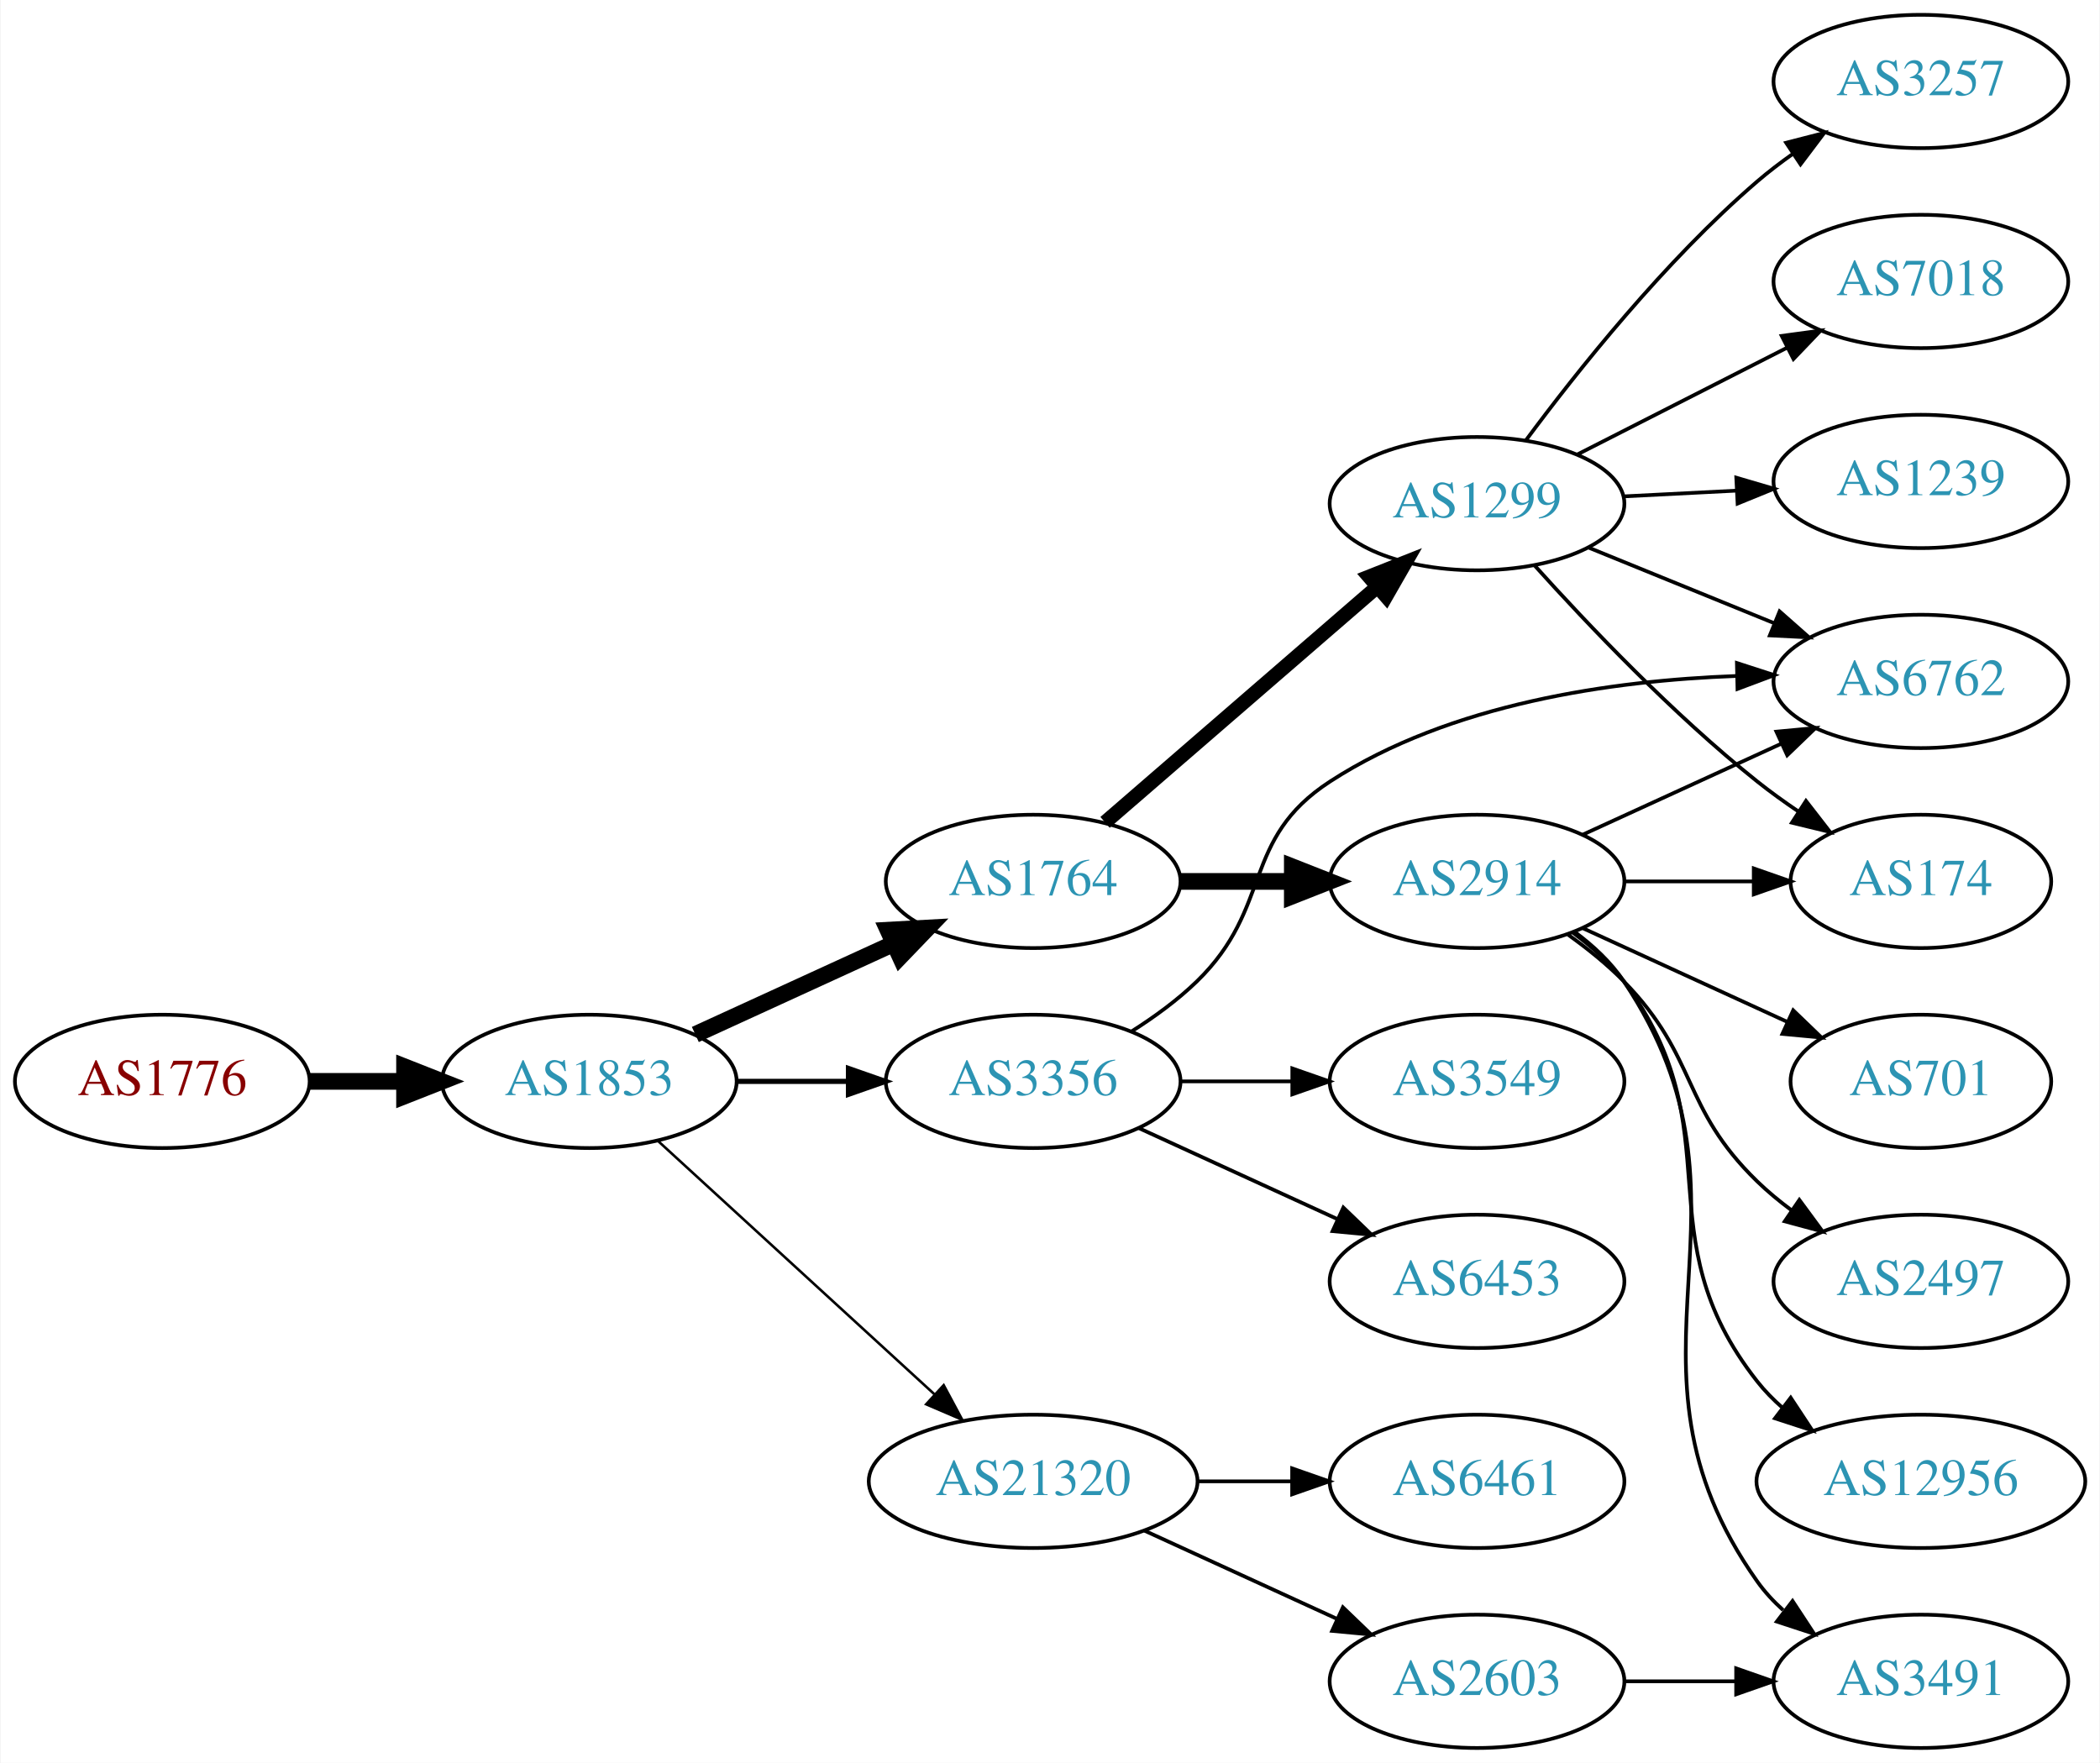
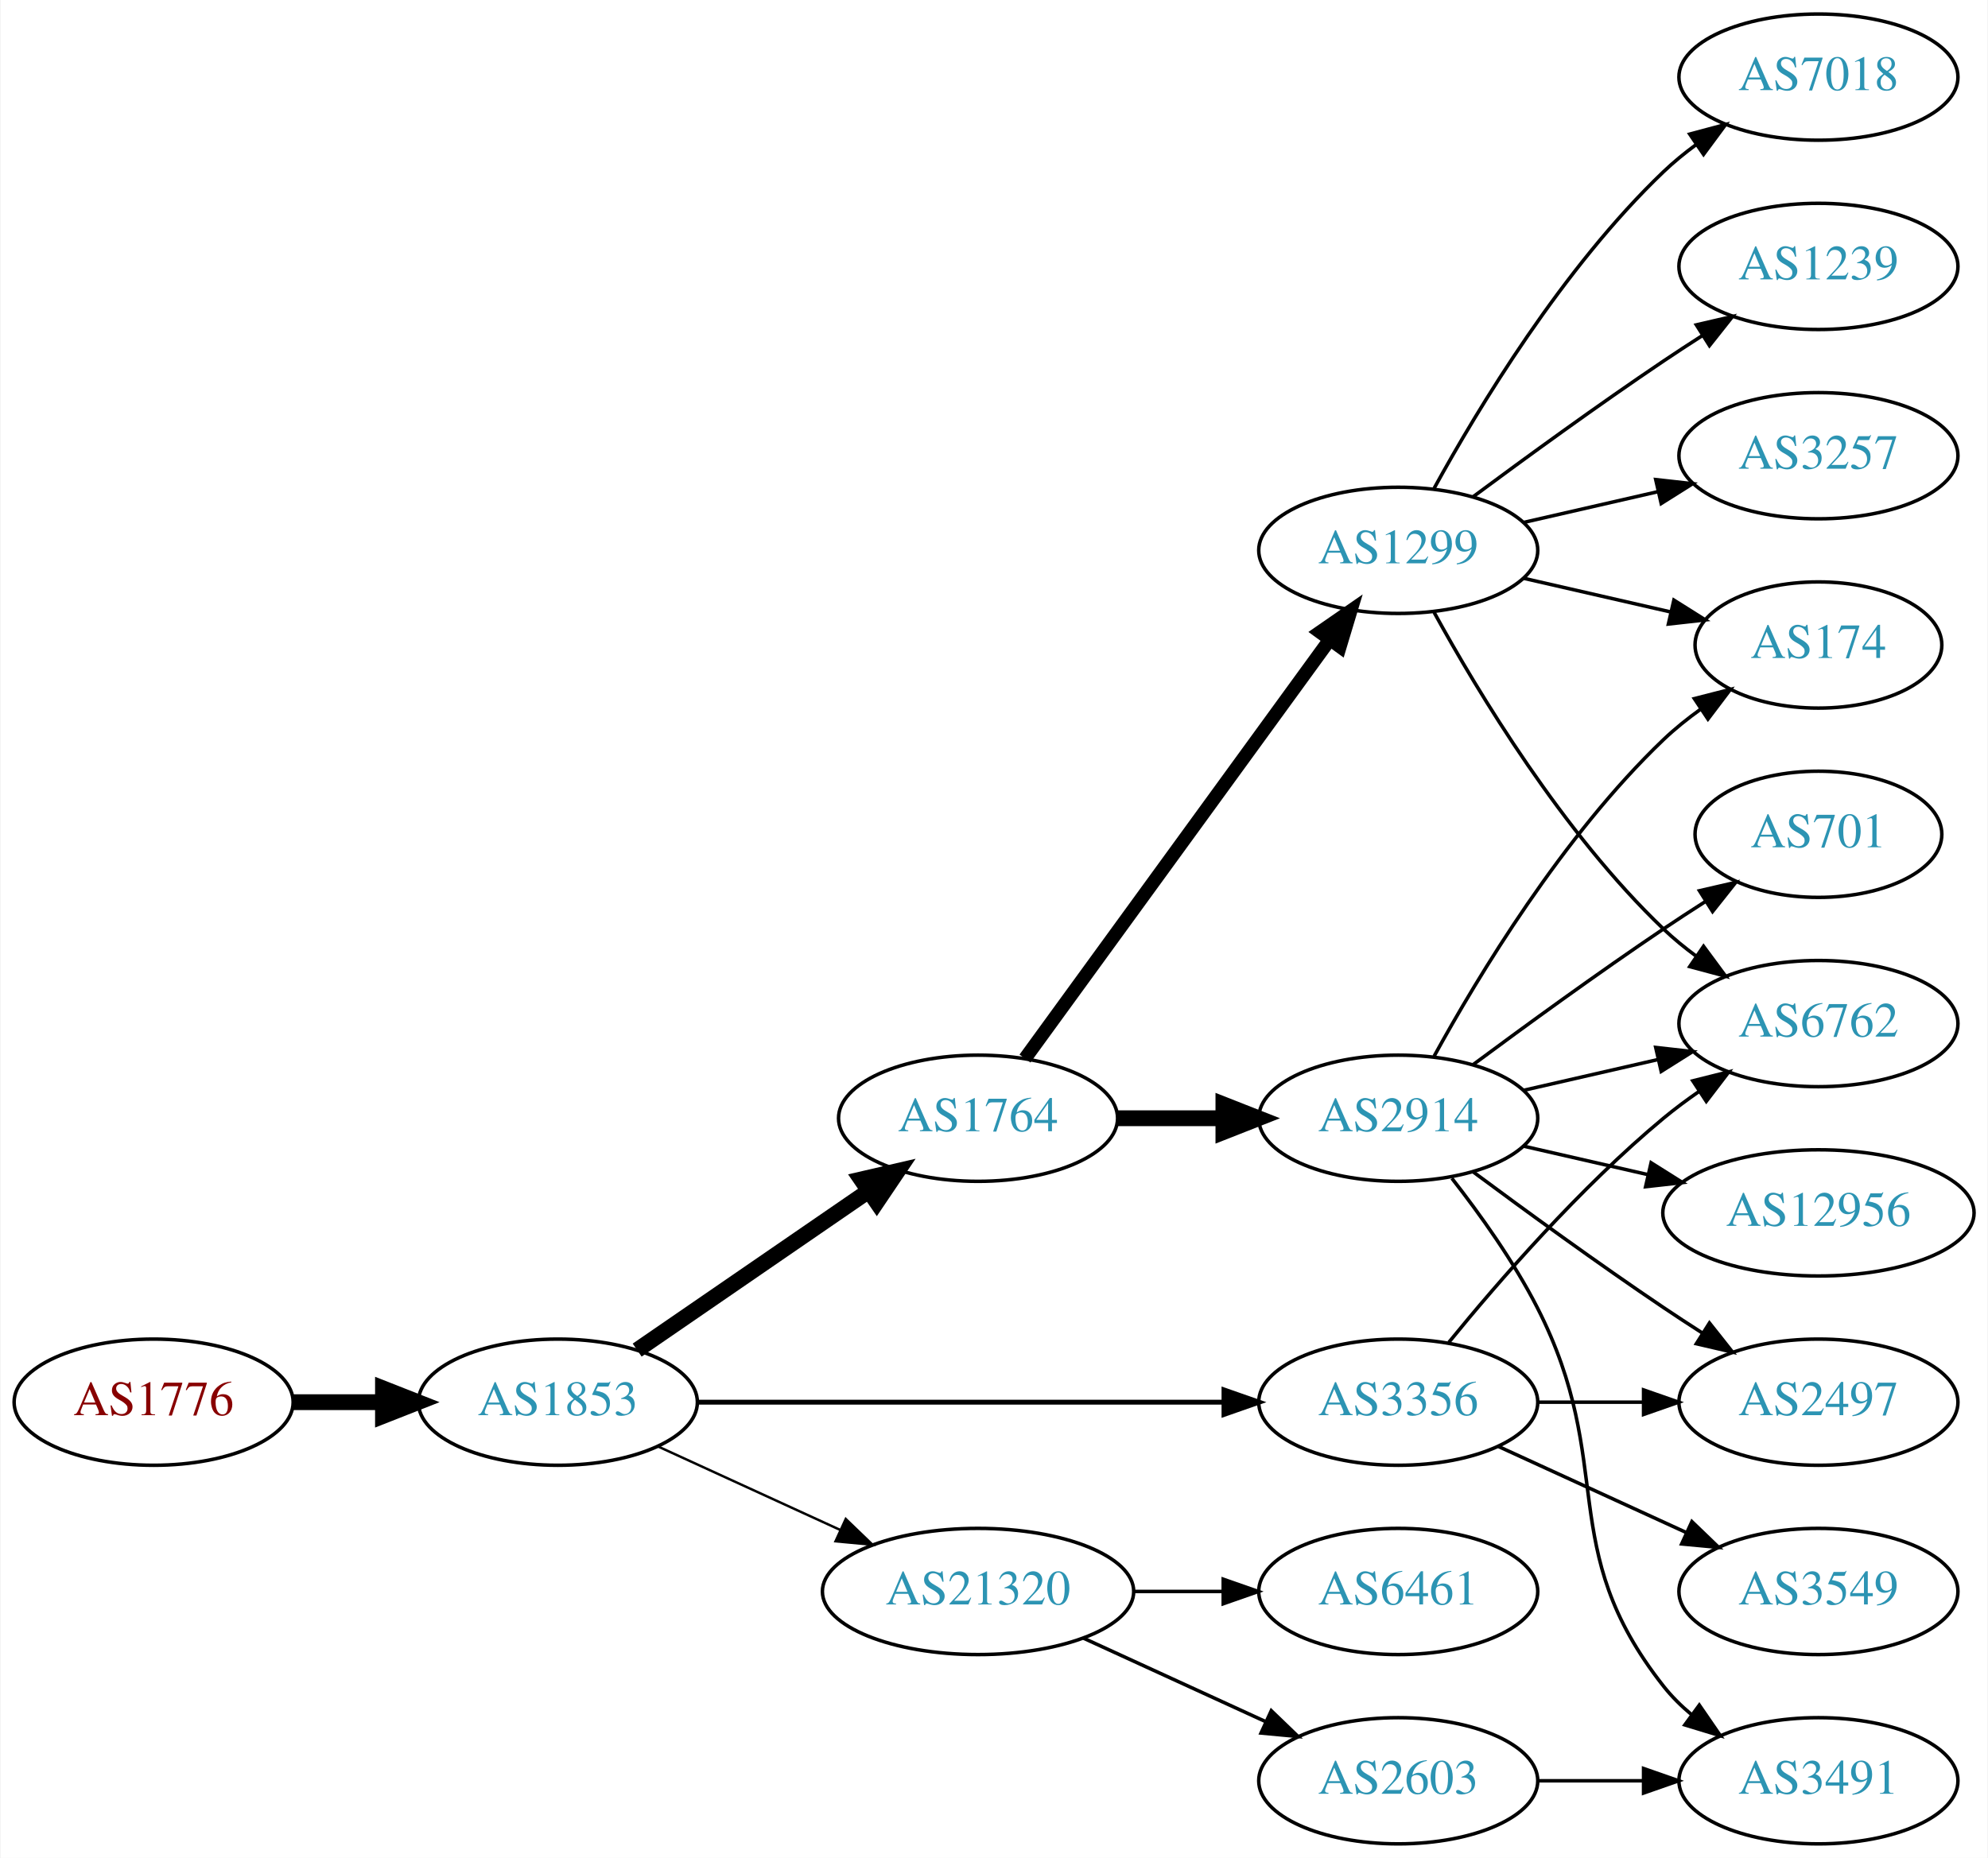
- <svg xmlns="http://www.w3.org/2000/svg" xmlns:xlink="http://www.w3.org/1999/xlink" width="567pt" height="476pt" viewBox="0.00 0.00 566.66 476.00">
-   <g id="graph0" class="graph" transform="scale(1 1) rotate(0) translate(4 472)">
-     <polygon fill="white" stroke="none" points="-4,4 -4,-472 562.663,-472 562.663,4 -4,4" />
+ <svg xmlns="http://www.w3.org/2000/svg" xmlns:xlink="http://www.w3.org/1999/xlink" width="567pt" height="530pt" viewBox="0.00 0.00 566.66 530.00">
+   <g id="graph0" class="graph" transform="scale(1 1) rotate(0) translate(4 526)">
+     <polygon fill="white" stroke="none" points="-4,4 -4,-526 562.663,-526 562.663,4 -4,4" />
    <g id="node1" class="node">
      <g id="a_node1">
        <a xlink:href="/asn/1776" xlink:title="AS1776 ~ Wirtschaftsuniversitaet Wien [AT]">
-           <ellipse fill="#ffffff" stroke="black" cx="39.647" cy="-180" rx="39.794" ry="18" />
-           <text text-anchor="middle" x="39.647" y="-176.3" font-family="Times,serif" font-size="14.00" fill="#880000">AS1776</text>
+           <ellipse fill="#ffffff" stroke="black" cx="39.647" cy="-126" rx="39.794" ry="18" />
+           <text text-anchor="middle" x="39.647" y="-122.3" font-family="Times,serif" font-size="14.00" fill="#880000">AS1776</text>
        </a>
      </g>
    </g>
    <g id="node2" class="node">
      <g id="a_node2">
        <a xlink:href="/asn/1853" xlink:title="AS1853 ~ ACOnet Backbone [AT]">
-           <ellipse fill="#ffffff" stroke="black" cx="154.939" cy="-180" rx="39.794" ry="18" />
-           <text text-anchor="middle" x="154.939" y="-176.3" font-family="Times,serif" font-size="14.00" fill="#2c94b3">AS1853</text>
+           <ellipse fill="#ffffff" stroke="black" cx="154.939" cy="-126" rx="39.794" ry="18" />
+           <text text-anchor="middle" x="154.939" y="-122.3" font-family="Times,serif" font-size="14.00" fill="#2c94b3">AS1853</text>
        </a>
      </g>
    </g>
    <g id="edge1" class="edge">
-       <path fill="none" stroke="black" stroke-width="4.5" d="M79.319,-180C87.522,-180 96.286,-180 104.818,-180" />
-       <polygon fill="black" stroke="black" stroke-width="4.5" points="105.057,-183.938 115.057,-180 105.057,-176.063 105.057,-183.938" />
+       <path fill="none" stroke="black" stroke-width="4.5" d="M79.319,-126C87.522,-126 96.286,-126 104.818,-126" />
+       <polygon fill="black" stroke="black" stroke-width="4.5" points="105.057,-129.938 115.057,-126 105.057,-122.063 105.057,-129.938" />
    </g>
    <g id="node3" class="node">
      <g id="a_node3">
        <a xlink:href="/asn/1764" xlink:title="AS1764 ~ NEXTLAYER-AS [AT]">
-           <ellipse fill="#ffffff" stroke="black" cx="274.782" cy="-234" rx="39.794" ry="18" />
-           <text text-anchor="middle" x="274.782" y="-230.3" font-family="Times,serif" font-size="14.00" fill="#2c94b3">AS1764</text>
+           <ellipse fill="#ffffff" stroke="black" cx="274.782" cy="-207" rx="39.794" ry="18" />
+           <text text-anchor="middle" x="274.782" y="-203.3" font-family="Times,serif" font-size="14.00" fill="#2c94b3">AS1764</text>
        </a>
      </g>
    </g>
    <g id="edge2" class="edge">
-       <path fill="none" stroke="black" stroke-width="4.5" d="M183.568,-192.661C199.525,-199.973 219.796,-209.261 237.079,-217.181" />
-       <polygon fill="black" stroke="black" stroke-width="4.5" points="235.595,-220.832 246.326,-221.419 238.876,-213.673 235.595,-220.832" />
+       <path fill="none" stroke="black" stroke-width="4.5" d="M177.554,-140.857C196.042,-153.565 222.856,-171.995 243.485,-186.175" />
+       <polygon fill="black" stroke="black" stroke-width="4.5" points="241.434,-189.544 251.906,-191.963 245.895,-183.054 241.434,-189.544" />
    </g>
    <g id="node4" class="node">
      <g id="a_node4">
        <a xlink:href="/asn/3356" xlink:title="AS3356 ~ Level 3 Parent, LLC [US]">
-           <ellipse fill="#ffffff" stroke="black" cx="274.782" cy="-180" rx="39.794" ry="18" />
-           <text text-anchor="middle" x="274.782" y="-176.3" font-family="Times,serif" font-size="14.00" fill="#2c94b3">AS3356</text>
+           <ellipse fill="#ffffff" stroke="black" cx="394.625" cy="-126" rx="39.794" ry="18" />
+           <text text-anchor="middle" x="394.625" y="-122.3" font-family="Times,serif" font-size="14.00" fill="#2c94b3">AS3356</text>
        </a>
      </g>
    </g>
    <g id="edge3" class="edge">
-       <path fill="none" stroke="black" stroke-width="1.385" d="M194.852,-180C204.405,-180 214.755,-180 224.718,-180" />
-       <polygon fill="black" stroke="black" stroke-width="1.385" points="224.91,-183.5 234.91,-180 224.91,-176.5 224.91,-183.5" />
+       <path fill="none" stroke="black" stroke-width="1.385" d="M194.657,-126C235.575,-126 300.215,-126 344.649,-126" />
+       <polygon fill="black" stroke="black" stroke-width="1.385" points="344.924,-129.5 354.924,-126 344.924,-122.5 344.924,-129.5" />
    </g>
    <g id="node5" class="node">
      <g id="a_node5">
        <a xlink:href="/asn/21320" xlink:title="AS21320 ~ GEANT Vereniging [EU]">
          <ellipse fill="#ffffff" stroke="black" cx="274.782" cy="-72" rx="44.393" ry="18" />
          <text text-anchor="middle" x="274.782" y="-68.3" font-family="Times,serif" font-size="14.00" fill="#2c94b3">AS21320</text>
        </a>
      </g>
    </g>
    <g id="edge4" class="edge">
-       <path fill="none" stroke="black" stroke-width="0.692" d="M173.582,-163.831C193.339,-145.724 225.542,-116.211 248.093,-95.543" />
-       <polygon fill="black" stroke="black" stroke-width="0.692" points="250.624,-97.971 255.631,-88.635 245.894,-92.811 250.624,-97.971" />
+       <path fill="none" stroke="black" stroke-width="0.692" d="M183.568,-113.339C199.066,-106.238 218.633,-97.272 235.579,-89.506" />
+       <polygon fill="black" stroke="black" stroke-width="0.692" points="237.049,-92.683 244.682,-85.335 234.133,-86.319 237.049,-92.683" />
    </g>
    <g id="node6" class="node">
      <g id="a_node6">
-         <a xlink:href="/asn/1299" xlink:title="AS1299 ~ Telia Carrier [EU]">
-           <ellipse fill="#ffffff" stroke="black" cx="394.625" cy="-336" rx="39.794" ry="18" />
-           <text text-anchor="middle" x="394.625" y="-332.3" font-family="Times,serif" font-size="14.00" fill="#2c94b3">AS1299</text>
+         <a xlink:href="/asn/2914" xlink:title="AS2914 ~ NTT America, Inc. [US]">
+           <ellipse fill="#ffffff" stroke="black" cx="394.625" cy="-207" rx="39.794" ry="18" />
+           <text text-anchor="middle" x="394.625" y="-203.3" font-family="Times,serif" font-size="14.00" fill="#2c94b3">AS2914</text>
        </a>
      </g>
    </g>
    <g id="edge5" class="edge">
-       <path fill="none" stroke="black" stroke-width="3.857" d="M294.195,-249.938C313.912,-267.004 345.359,-294.223 367.602,-313.476" />
-       <polygon fill="black" stroke="black" stroke-width="3.857" points="365.489,-316.276 375.341,-320.174 370.071,-310.983 365.489,-316.276" />
+       <path fill="none" stroke="black" stroke-width="4.5" d="M314.695,-207C324.248,-207 334.598,-207 344.56,-207" />
+       <polygon fill="black" stroke="black" stroke-width="4.5" points="344.753,-210.938 354.753,-207 344.753,-203.063 344.753,-210.938" />
    </g>
    <g id="node7" class="node">
      <g id="a_node7">
-         <a xlink:href="/asn/2914" xlink:title="AS2914 ~ NTT America, Inc. [US]">
-           <ellipse fill="#ffffff" stroke="black" cx="394.625" cy="-234" rx="39.794" ry="18" />
-           <text text-anchor="middle" x="394.625" y="-230.3" font-family="Times,serif" font-size="14.00" fill="#2c94b3">AS2914</text>
+         <a xlink:href="/asn/1299" xlink:title="AS1299 ~ Telia Carrier [EU]">
+           <ellipse fill="#ffffff" stroke="black" cx="394.625" cy="-369" rx="39.794" ry="18" />
+           <text text-anchor="middle" x="394.625" y="-365.3" font-family="Times,serif" font-size="14.00" fill="#2c94b3">AS1299</text>
        </a>
      </g>
    </g>
    <g id="edge6" class="edge">
-       <path fill="none" stroke="black" stroke-width="4.5" d="M314.695,-234C324.248,-234 334.598,-234 344.56,-234" />
-       <polygon fill="black" stroke="black" stroke-width="4.5" points="344.753,-237.938 354.753,-234 344.753,-230.063 344.753,-237.938" />
-     </g>
-     <g id="node11" class="node">
-       <g id="a_node11">
+       <path fill="none" stroke="black" stroke-width="3.857" d="M288.17,-224.031C308.892,-252.517 350.696,-309.985 374.983,-343.374" />
+       <polygon fill="black" stroke="black" stroke-width="3.857" points="372.334,-345.682 381.047,-351.71 377.995,-341.564 372.334,-345.682" />
+     </g>
+     <g id="node9" class="node">
+       <g id="a_node9">
+         <a xlink:href="/asn/2497" xlink:title="AS2497 ~ Internet Initiative Japan Inc. [JP]">
+           <ellipse fill="#ffffff" stroke="black" cx="514.467" cy="-126" rx="39.794" ry="18" />
+           <text text-anchor="middle" x="514.467" y="-122.3" font-family="Times,serif" font-size="14.00" fill="#2c94b3">AS2497</text>
+         </a>
+       </g>
+     </g>
+     <g id="edge22" class="edge">
+       <path fill="none" stroke="black" d="M434.537,-126C444.091,-126 454.44,-126 464.403,-126" />
+       <polygon fill="black" stroke="black" points="464.595,-129.5 474.595,-126 464.595,-122.5 464.595,-129.5" />
+     </g>
+     <g id="node10" class="node">
+       <g id="a_node10">
        <a xlink:href="/asn/6762" xlink:title="AS6762 ~ TELECOM ITALIA SPARKLE S.p.A. [IT]">
-           <ellipse fill="#ffffff" stroke="black" cx="514.467" cy="-288" rx="39.794" ry="18" />
-           <text text-anchor="middle" x="514.467" y="-284.3" font-family="Times,serif" font-size="14.00" fill="#2c94b3">AS6762</text>
-         </a>
-       </g>
-     </g>
-     <g id="edge13" class="edge">
-       <path fill="none" stroke="black" d="M301.311,-193.462C307.474,-197.362 313.775,-201.948 318.978,-207 339.671,-227.094 330.784,-245.295 354.978,-261 387.406,-282.05 431.139,-288.225 464.451,-289.46" />
-       <polygon fill="black" stroke="black" points="464.795,-292.969 474.873,-289.7 464.957,-285.971 464.795,-292.969" />
-     </g>
-     <g id="node13" class="node">
-       <g id="a_node13">
-         <a xlink:href="/asn/3549" xlink:title="AS3549 ~ Level 3 Parent, LLC [US]">
-           <ellipse fill="#ffffff" stroke="black" cx="394.625" cy="-180" rx="39.794" ry="18" />
-           <text text-anchor="middle" x="394.625" y="-176.3" font-family="Times,serif" font-size="14.00" fill="#2c94b3">AS3549</text>
-         </a>
-       </g>
-     </g>
-     <g id="edge12" class="edge">
-       <path fill="none" stroke="black" d="M314.695,-180C324.248,-180 334.598,-180 344.56,-180" />
-       <polygon fill="black" stroke="black" points="344.753,-183.5 354.753,-180 344.753,-176.5 344.753,-183.5" />
-     </g>
-     <g id="node14" class="node">
-       <g id="a_node14">
-         <a xlink:href="/asn/6453" xlink:title="AS6453 ~ TATA COMMUNICATIONS (AMERICA) INC [US]">
-           <ellipse fill="#ffffff" stroke="black" cx="394.625" cy="-126" rx="39.794" ry="18" />
-           <text text-anchor="middle" x="394.625" y="-122.3" font-family="Times,serif" font-size="14.00" fill="#2c94b3">AS6453</text>
-         </a>
-       </g>
-     </g>
-     <g id="edge14" class="edge">
-       <path fill="none" stroke="black" d="M303.411,-167.339C319.368,-160.027 339.638,-150.739 356.921,-142.819" />
-       <polygon fill="black" stroke="black" points="358.536,-145.929 366.169,-138.581 355.62,-139.565 358.536,-145.929" />
+           <ellipse fill="#ffffff" stroke="black" cx="514.467" cy="-234" rx="39.794" ry="18" />
+           <text text-anchor="middle" x="514.467" y="-230.3" font-family="Times,serif" font-size="14.00" fill="#2c94b3">AS6762</text>
+         </a>
+       </g>
+     </g>
+     <g id="edge23" class="edge">
+       <path fill="none" stroke="black" d="M409.044,-143.065C423.158,-160.375 446.573,-187.345 470.271,-207 473.487,-209.668 476.988,-212.27 480.558,-214.741" />
+       <polygon fill="black" stroke="black" points="478.636,-217.666 488.915,-220.236 482.482,-211.817 478.636,-217.666" />
    </g>
    <g id="node19" class="node">
      <g id="a_node19">
+         <a xlink:href="/asn/3549" xlink:title="AS3549 ~ Level 3 Parent, LLC [US]">
+           <ellipse fill="#ffffff" stroke="black" cx="514.467" cy="-72" rx="39.794" ry="18" />
+           <text text-anchor="middle" x="514.467" y="-68.3" font-family="Times,serif" font-size="14.00" fill="#2c94b3">AS3549</text>
+         </a>
+       </g>
+     </g>
+     <g id="edge21" class="edge">
+       <path fill="none" stroke="black" d="M423.253,-113.339C439.21,-106.027 459.481,-96.739 476.764,-88.819" />
+       <polygon fill="black" stroke="black" points="478.378,-91.929 486.011,-84.581 475.462,-85.565 478.378,-91.929" />
+     </g>
+     <g id="node17" class="node">
+       <g id="a_node17">
+         <a xlink:href="/asn/2603" xlink:title="AS2603 ~ NORDUnet [NO]">
+           <ellipse fill="#ffffff" stroke="black" cx="394.625" cy="-18" rx="39.794" ry="18" />
+           <text text-anchor="middle" x="394.625" y="-14.3" font-family="Times,serif" font-size="14.00" fill="#2c94b3">AS2603</text>
+         </a>
+       </g>
+     </g>
+     <g id="edge18" class="edge">
+       <path fill="none" stroke="black" d="M304.912,-58.652C320.523,-51.498 339.92,-42.609 356.593,-34.969" />
+       <polygon fill="black" stroke="black" points="358.412,-37.986 366.045,-30.638 355.496,-31.622 358.412,-37.986" />
+     </g>
+     <g id="node18" class="node">
+       <g id="a_node18">
        <a xlink:href="/asn/6461" xlink:title="AS6461 ~ Zayo Bandwidth [US]">
          <ellipse fill="#ffffff" stroke="black" cx="394.625" cy="-72" rx="39.794" ry="18" />
          <text text-anchor="middle" x="394.625" y="-68.3" font-family="Times,serif" font-size="14.00" fill="#2c94b3">AS6461</text>
        </a>
      </g>
    </g>
-     <g id="edge21" class="edge">
+     <g id="edge19" class="edge">
      <path fill="none" stroke="black" d="M318.993,-72C327.306,-72 336.068,-72 344.551,-72" />
      <polygon fill="black" stroke="black" points="344.709,-75.5 354.709,-72 344.709,-68.5 344.709,-75.5" />
-     </g>
-     <g id="node20" class="node">
-       <g id="a_node20">
-         <a xlink:href="/asn/2603" xlink:title="AS2603 ~ NORDUnet [NO]">
-           <ellipse fill="#ffffff" stroke="black" cx="394.625" cy="-18" rx="39.794" ry="18" />
-           <text text-anchor="middle" x="394.625" y="-14.3" font-family="Times,serif" font-size="14.00" fill="#2c94b3">AS2603</text>
-         </a>
-       </g>
-     </g>
-     <g id="edge22" class="edge">
-       <path fill="none" stroke="black" d="M304.912,-58.652C320.523,-51.498 339.92,-42.609 356.593,-34.969" />
-       <polygon fill="black" stroke="black" points="358.412,-37.986 366.045,-30.638 355.496,-31.622 358.412,-37.986" />
    </g>
    <g id="node8" class="node">
      <g id="a_node8">
        <a xlink:href="/asn/174" xlink:title="AS174 ~ Cogent Communications [US]">
-           <ellipse fill="#ffffff" stroke="black" cx="514.467" cy="-234" rx="35.194" ry="18" />
-           <text text-anchor="middle" x="514.467" y="-230.3" font-family="Times,serif" font-size="14.00" fill="#2c94b3">AS174</text>
+           <ellipse fill="#ffffff" stroke="black" cx="514.467" cy="-342" rx="35.194" ry="18" />
+           <text text-anchor="middle" x="514.467" y="-338.3" font-family="Times,serif" font-size="14.00" fill="#2c94b3">AS174</text>
        </a>
      </g>
    </g>
    <g id="edge7" class="edge">
-       <path fill="none" stroke="black" d="M410.09,-319.398C424.462,-303.425 447.578,-279.097 470.271,-261 473.789,-258.195 477.614,-255.438 481.486,-252.822" />
-       <polygon fill="black" stroke="black" points="483.442,-255.725 489.936,-247.353 479.639,-249.848 483.442,-255.725" />
-     </g>
-     <g id="node9" class="node">
-       <g id="a_node9">
-         <a xlink:href="/asn/3257" xlink:title="AS3257 ~ GTT [DE]">
-           <ellipse fill="#ffffff" stroke="black" cx="514.467" cy="-450" rx="39.794" ry="18" />
-           <text text-anchor="middle" x="514.467" y="-446.3" font-family="Times,serif" font-size="14.00" fill="#2c94b3">AS3257</text>
-         </a>
-       </g>
+       <path fill="none" stroke="black" d="M404.866,-224.713C417.411,-247.561 441.588,-287.611 470.271,-315 473.525,-318.107 477.192,-321.046 480.978,-323.76" />
+       <polygon fill="black" stroke="black" points="479.081,-326.701 489.347,-329.322 482.956,-320.872 479.081,-326.701" />
    </g>
    <g id="edge8" class="edge">
-       <path fill="none" stroke="black" d="M407.777,-353.048C421.559,-371.638 445.371,-401.591 470.271,-423 473.278,-425.586 476.557,-428.094 479.921,-430.472" />
-       <polygon fill="black" stroke="black" points="478.086,-433.456 488.349,-436.088 481.968,-427.631 478.086,-433.456" />
-     </g>
-     <g id="node10" class="node">
-       <g id="a_node10">
-         <a xlink:href="/asn/7018" xlink:title="AS7018 ~ AT&amp;T Services, Inc. [US]">
-           <ellipse fill="#ffffff" stroke="black" cx="514.467" cy="-396" rx="39.794" ry="18" />
-           <text text-anchor="middle" x="514.467" y="-392.3" font-family="Times,serif" font-size="14.00" fill="#2c94b3">AS7018</text>
-         </a>
-       </g>
+       <path fill="none" stroke="black" d="M415.955,-191.723C430.817,-180.696 451.562,-165.593 470.271,-153 473.82,-150.611 477.57,-148.161 481.319,-145.758" />
+       <polygon fill="black" stroke="black" points="483.387,-148.591 489.967,-140.288 479.645,-142.675 483.387,-148.591" />
    </g>
    <g id="edge9" class="edge">
-       <path fill="none" stroke="black" d="M421.778,-349.316C438.407,-357.783 460.143,-368.85 478.278,-378.083" />
-       <polygon fill="black" stroke="black" points="476.888,-381.303 487.387,-382.721 480.064,-375.065 476.888,-381.303" />
-     </g>
-     <g id="edge10" class="edge">
-       <path fill="none" stroke="black" d="M424.754,-324.135C439.91,-317.962 458.634,-310.335 474.968,-303.682" />
-       <polygon fill="black" stroke="black" points="476.323,-306.909 484.264,-299.895 473.683,-300.426 476.323,-306.909" />
-     </g>
-     <g id="node12" class="node">
-       <g id="a_node12">
-         <a xlink:href="/asn/1239" xlink:title="AS1239 ~ Sprint [US]">
-           <ellipse fill="#ffffff" stroke="black" cx="514.467" cy="-342" rx="39.794" ry="18" />
-           <text text-anchor="middle" x="514.467" y="-338.3" font-family="Times,serif" font-size="14.00" fill="#2c94b3">AS1239</text>
-         </a>
-       </g>
-     </g>
-     <g id="edge11" class="edge">
-       <path fill="none" stroke="black" d="M434.211,-337.965C443.977,-338.462 454.594,-339.002 464.788,-339.521" />
-       <polygon fill="black" stroke="black" points="464.629,-343.018 474.794,-340.031 464.985,-336.027 464.629,-343.018" />
-     </g>
-     <g id="edge19" class="edge">
-       <path fill="none" stroke="black" d="M434.537,-234C445.624,-234 457.783,-234 469.166,-234" />
-       <polygon fill="black" stroke="black" points="469.348,-237.5 479.348,-234 469.348,-230.5 469.348,-237.5" />
-     </g>
-     <g id="edge17" class="edge">
-       <path fill="none" stroke="black" d="M423.253,-246.661C439.21,-253.973 459.481,-263.261 476.764,-271.181" />
-       <polygon fill="black" stroke="black" points="475.462,-274.435 486.011,-275.419 478.378,-268.071 475.462,-274.435" />
-     </g>
-     <g id="node15" class="node">
-       <g id="a_node15">
-         <a xlink:href="/asn/701" xlink:title="AS701 ~ UUNET [US]">
-           <ellipse fill="#ffffff" stroke="black" cx="514.467" cy="-180" rx="35.194" ry="18" />
-           <text text-anchor="middle" x="514.467" y="-176.3" font-family="Times,serif" font-size="14.00" fill="#2c94b3">AS701</text>
-         </a>
-       </g>
-     </g>
-     <g id="edge15" class="edge">
-       <path fill="none" stroke="black" d="M423.253,-221.339C439.67,-213.817 460.651,-204.202 478.248,-196.139" />
-       <polygon fill="black" stroke="black" points="479.993,-199.189 487.625,-191.842 477.076,-192.826 479.993,-199.189" />
-     </g>
-     <g id="node16" class="node">
-       <g id="a_node16">
-         <a xlink:href="/asn/2497" xlink:title="AS2497 ~ Internet Initiative Japan Inc. [JP]">
-           <ellipse fill="#ffffff" stroke="black" cx="514.467" cy="-126" rx="39.794" ry="18" />
-           <text text-anchor="middle" x="514.467" y="-122.3" font-family="Times,serif" font-size="14.00" fill="#2c94b3">AS2497</text>
-         </a>
-       </g>
-     </g>
-     <g id="edge16" class="edge">
-       <path fill="none" stroke="black" d="M419.219,-219.611C424.475,-215.852 429.806,-211.563 434.271,-207 454.443,-186.383 449.578,-173.094 470.271,-153 473.116,-150.237 476.29,-147.614 479.59,-145.166" />
-       <polygon fill="black" stroke="black" points="481.656,-147.994 487.938,-139.462 477.707,-142.214 481.656,-147.994" />
-     </g>
-     <g id="node17" class="node">
-       <g id="a_node17">
-         <a xlink:href="/asn/12956" xlink:title="AS12956 ~ TELXIUS [ES]">
-           <ellipse fill="#ffffff" stroke="black" cx="514.467" cy="-72" rx="44.393" ry="18" />
-           <text text-anchor="middle" x="514.467" y="-68.3" font-family="Times,serif" font-size="14.00" fill="#2c94b3">AS12956</text>
-         </a>
-       </g>
-     </g>
-     <g id="edge18" class="edge">
-       <path fill="none" stroke="black" d="M420.555,-220.118C425.631,-216.389 430.549,-211.984 434.271,-207 464.542,-166.458 438.972,-138.754 470.271,-99 472.295,-96.429 474.637,-94.037 477.161,-91.826" />
-       <polygon fill="black" stroke="black" points="479.318,-94.584 485.151,-85.739 475.075,-89.016 479.318,-94.584" />
-     </g>
-     <g id="node18" class="node">
-       <g id="a_node18">
+       <path fill="none" stroke="black" d="M430.344,-214.955C442.344,-217.704 455.965,-220.825 468.657,-223.733" />
+       <polygon fill="black" stroke="black" points="468.06,-227.187 478.589,-226.009 469.623,-220.364 468.06,-227.187" />
+     </g>
+     <g id="node11" class="node">
+       <g id="a_node11">
        <a xlink:href="/asn/3491" xlink:title="AS3491 ~ PCCW Global, Inc. [US]">
          <ellipse fill="#ffffff" stroke="black" cx="514.467" cy="-18" rx="39.794" ry="18" />
          <text text-anchor="middle" x="514.467" y="-14.3" font-family="Times,serif" font-size="14.00" fill="#2c94b3">AS3491</text>
        </a>
      </g>
    </g>
+     <g id="edge10" class="edge">
+       <path fill="none" stroke="black" d="M409.921,-189.86C417.907,-179.647 427.569,-166.147 434.271,-153 457.251,-107.923 438.972,-84.754 470.271,-45 472.596,-42.047 475.34,-39.33 478.299,-36.853" />
+       <polygon fill="black" stroke="black" points="480.492,-39.585 486.496,-30.855 476.358,-33.936 480.492,-39.585" />
+     </g>
+     <g id="node12" class="node">
+       <g id="a_node12">
+         <a xlink:href="/asn/701" xlink:title="AS701 ~ UUNET [US]">
+           <ellipse fill="#ffffff" stroke="black" cx="514.467" cy="-288" rx="35.194" ry="18" />
+           <text text-anchor="middle" x="514.467" y="-284.3" font-family="Times,serif" font-size="14.00" fill="#2c94b3">AS701</text>
+         </a>
+       </g>
+     </g>
+     <g id="edge11" class="edge">
+       <path fill="none" stroke="black" d="M415.955,-222.277C430.817,-233.304 451.562,-248.407 470.271,-261 474.088,-263.569 478.138,-266.21 482.169,-268.786" />
+       <polygon fill="black" stroke="black" points="480.538,-271.895 490.863,-274.271 484.273,-265.975 480.538,-271.895" />
+     </g>
+     <g id="node13" class="node">
+       <g id="a_node13">
+         <a xlink:href="/asn/12956" xlink:title="AS12956 ~ TELXIUS [ES]">
+           <ellipse fill="#ffffff" stroke="black" cx="514.467" cy="-180" rx="44.393" ry="18" />
+           <text text-anchor="middle" x="514.467" y="-176.3" font-family="Times,serif" font-size="14.00" fill="#2c94b3">AS12956</text>
+         </a>
+       </g>
+     </g>
+     <g id="edge12" class="edge">
+       <path fill="none" stroke="black" d="M430.344,-199.045C441.482,-196.493 454.018,-193.621 465.911,-190.896" />
+       <polygon fill="black" stroke="black" points="466.739,-194.297 475.705,-188.652 465.176,-187.474 466.739,-194.297" />
+     </g>
+     <g id="edge16" class="edge">
+       <path fill="none" stroke="black" d="M430.344,-361.045C443.436,-358.045 458.459,-354.604 472.099,-351.478" />
+       <polygon fill="black" stroke="black" points="473.241,-354.807 482.207,-349.162 471.677,-347.984 473.241,-354.807" />
+     </g>
+     <g id="edge14" class="edge">
+       <path fill="none" stroke="black" d="M404.866,-351.287C417.411,-328.439 441.588,-288.389 470.271,-261 473.139,-258.261 476.328,-255.653 479.637,-253.215" />
+       <polygon fill="black" stroke="black" points="481.7,-256.044 487.996,-247.523 477.761,-250.258 481.7,-256.044" />
+     </g>
+     <g id="node14" class="node">
+       <g id="a_node14">
+         <a xlink:href="/asn/3257" xlink:title="AS3257 ~ GTT [DE]">
+           <ellipse fill="#ffffff" stroke="black" cx="514.467" cy="-396" rx="39.794" ry="18" />
+           <text text-anchor="middle" x="514.467" y="-392.3" font-family="Times,serif" font-size="14.00" fill="#2c94b3">AS3257</text>
+         </a>
+       </g>
+     </g>
+     <g id="edge13" class="edge">
+       <path fill="none" stroke="black" d="M430.344,-376.955C442.344,-379.704 455.965,-382.825 468.657,-385.733" />
+       <polygon fill="black" stroke="black" points="468.06,-389.187 478.589,-388.009 469.623,-382.364 468.06,-389.187" />
+     </g>
+     <g id="node15" class="node">
+       <g id="a_node15">
+         <a xlink:href="/asn/7018" xlink:title="AS7018 ~ AT&amp;T Services, Inc. [US]">
+           <ellipse fill="#ffffff" stroke="black" cx="514.467" cy="-504" rx="39.794" ry="18" />
+           <text text-anchor="middle" x="514.467" y="-500.3" font-family="Times,serif" font-size="14.00" fill="#2c94b3">AS7018</text>
+         </a>
+       </g>
+     </g>
+     <g id="edge15" class="edge">
+       <path fill="none" stroke="black" d="M404.866,-386.713C417.411,-409.561 441.588,-449.611 470.271,-477 473.139,-479.739 476.328,-482.347 479.637,-484.785" />
+       <polygon fill="black" stroke="black" points="477.761,-487.742 487.996,-490.477 481.7,-481.956 477.761,-487.742" />
+     </g>
+     <g id="node16" class="node">
+       <g id="a_node16">
+         <a xlink:href="/asn/1239" xlink:title="AS1239 ~ Sprint [US]">
+           <ellipse fill="#ffffff" stroke="black" cx="514.467" cy="-450" rx="39.794" ry="18" />
+           <text text-anchor="middle" x="514.467" y="-446.3" font-family="Times,serif" font-size="14.00" fill="#2c94b3">AS1239</text>
+         </a>
+       </g>
+     </g>
+     <g id="edge17" class="edge">
+       <path fill="none" stroke="black" d="M415.955,-384.277C430.817,-395.304 451.562,-410.407 470.271,-423 473.82,-425.389 477.57,-427.839 481.319,-430.242" />
+       <polygon fill="black" stroke="black" points="479.645,-433.325 489.967,-435.712 483.387,-427.409 479.645,-433.325" />
+     </g>
    <g id="edge20" class="edge">
-       <path fill="none" stroke="black" d="M420.944,-220.393C425.999,-216.649 430.811,-212.169 434.271,-207 475.296,-145.706 427.692,-105.225 470.271,-45 472.262,-42.184 474.649,-39.599 477.265,-37.24" />
-       <polygon fill="black" stroke="black" points="479.818,-39.694 485.633,-30.838 475.564,-34.135 479.818,-39.694" />
-     </g>
-     <g id="edge23" class="edge">
      <path fill="none" stroke="black" d="M434.537,-18C444.091,-18 454.44,-18 464.403,-18" />
      <polygon fill="black" stroke="black" points="464.595,-21.5 474.595,-18 464.595,-14.5 464.595,-21.5" />
    </g>
  </g>
</svg>
